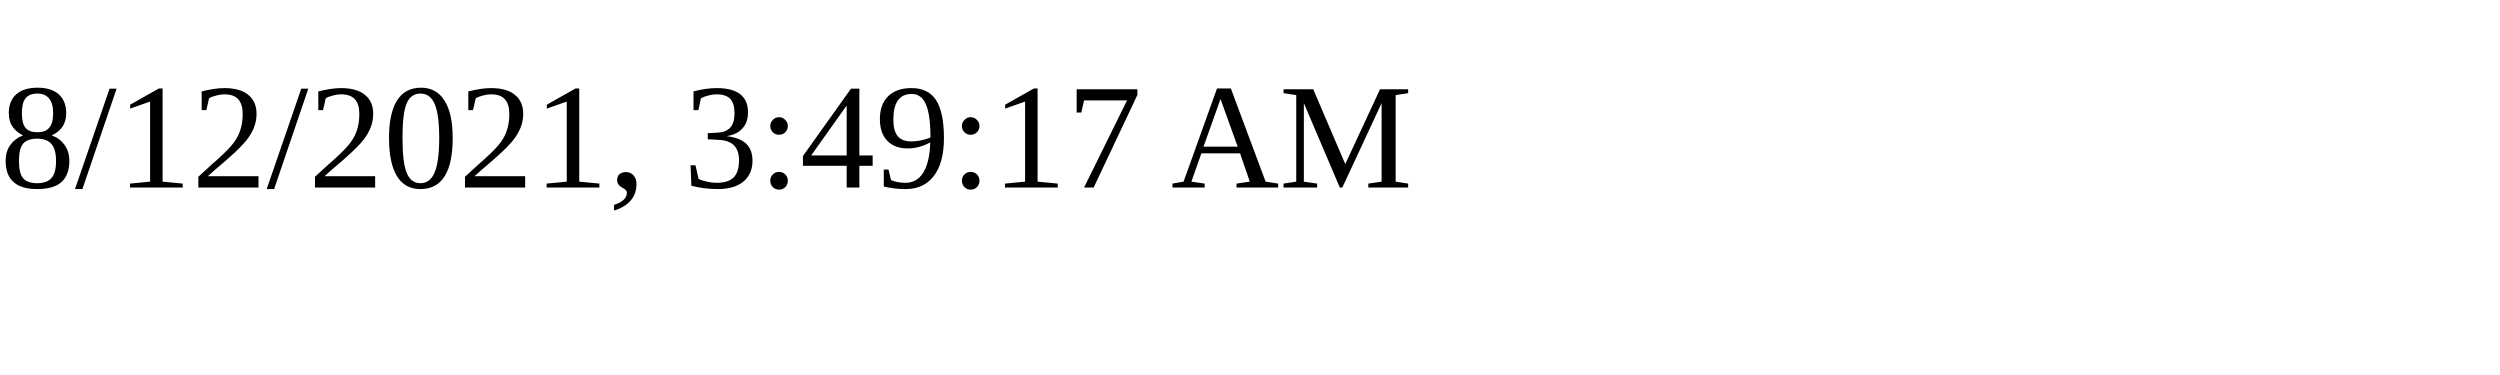
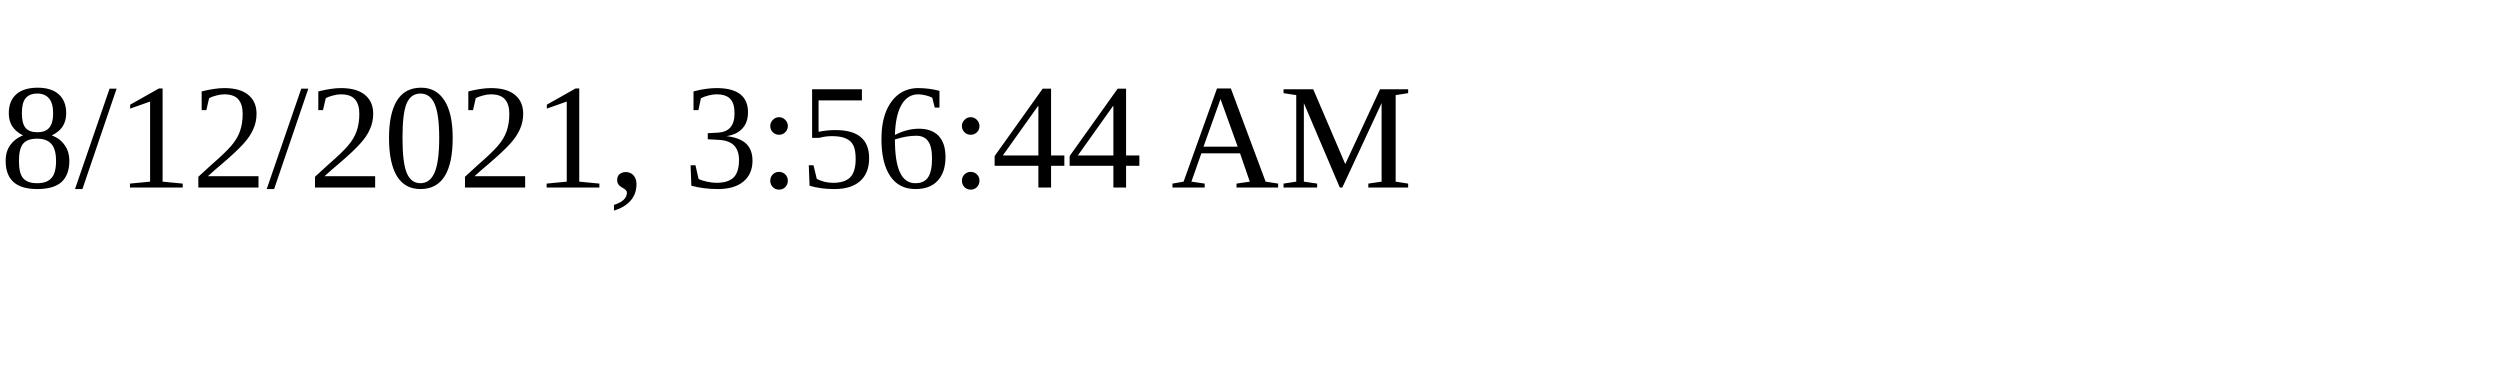
<svg xmlns="http://www.w3.org/2000/svg" height="30" width="200">
-   <text x="0" y="15">8/12/2021, 3:49:17 AM</text>
+   <text x="0" y="15">8/12/2021, 3:56:44 AM</text>
</svg>
